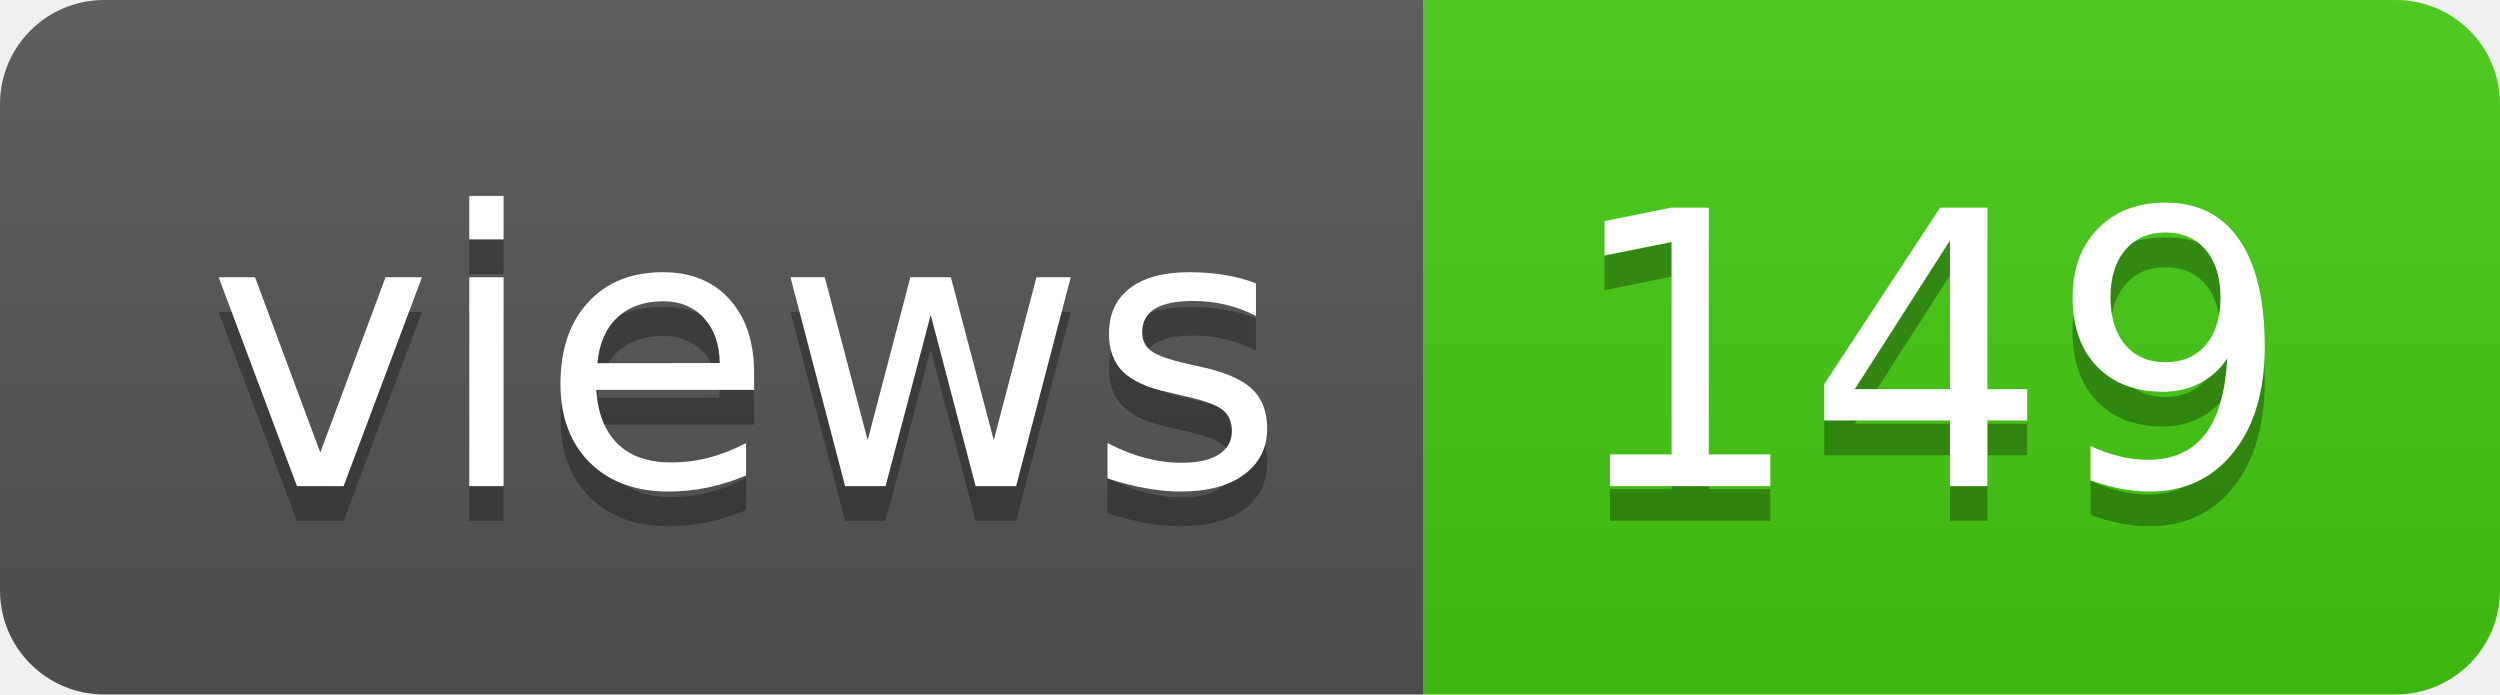
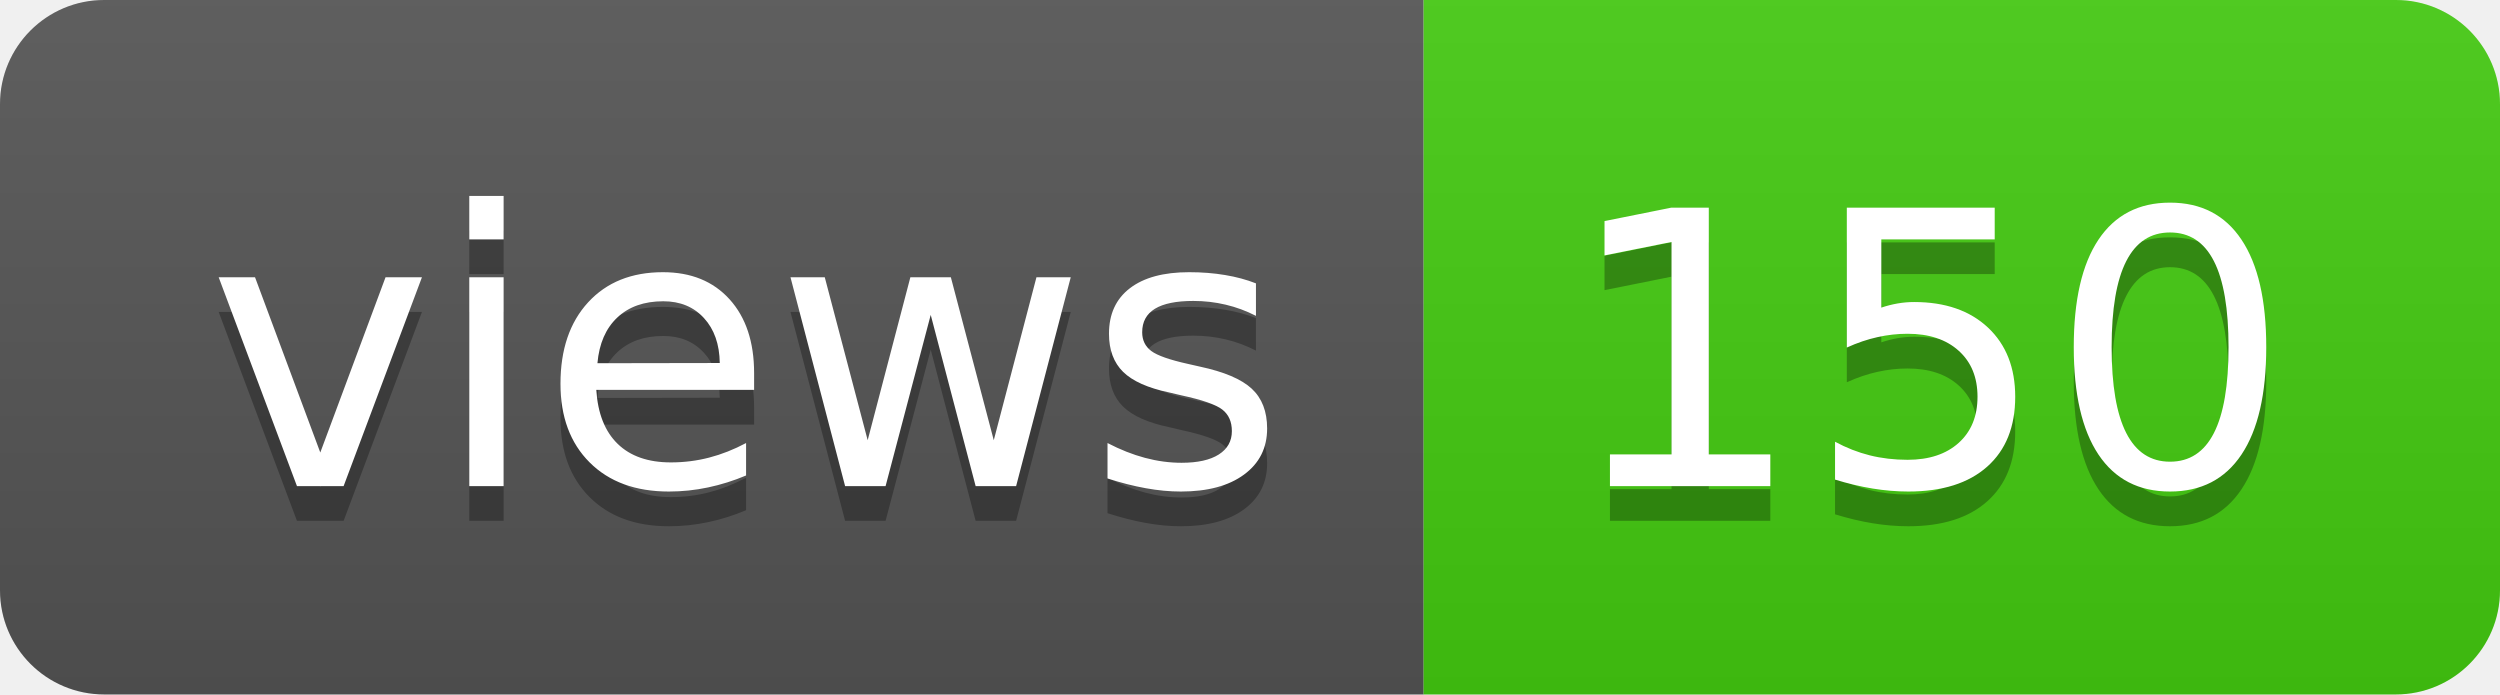
- <svg xmlns="http://www.w3.org/2000/svg" width="72" height="20" role="img" aria-label="views: 149">
+ <svg xmlns="http://www.w3.org/2000/svg" width="72" height="20" role="img" aria-label="views: 150">
  <linearGradient id="s" x2="0" y2="100%">
    <stop offset="0" stop-color="#bbb" stop-opacity=".1" />
    <stop offset="1" stop-opacity=".1" />
  </linearGradient>
  <clipPath id="r">
    <rect width="72" height="20" rx="3" fill="#fff" />
  </clipPath>
  <g clip-path="url(#r)">
    <rect width="41" height="20" fill="#555" />
    <rect x="41" width="31" height="20" fill="#4c1" />
    <rect width="72" height="20" fill="url(#s)" />
  </g>
  <g fill="#fff" text-anchor="middle" font-family="Verdana,Geneva,DejaVu Sans,sans-serif" text-rendering="geometricPrecision" font-size="110">
    <text aria-hidden="true" x="215" y="150" fill="#010101" fill-opacity=".3" transform="scale(.1)" textLength="310">views</text>
    <text x="215" y="140" transform="scale(.1)" fill="#fff" textLength="310">views</text>
-     <text aria-hidden="true" x="555" y="150" fill="#010101" fill-opacity=".3" transform="scale(.1)" textLength="210">149</text>
-     <text x="555" y="140" transform="scale(.1)" fill="#fff" textLength="210">149</text>
+     <text aria-hidden="true" x="555" y="150" fill="#010101" fill-opacity=".3" transform="scale(.1)" textLength="210">150</text>
+     <text x="555" y="140" transform="scale(.1)" fill="#fff" textLength="210">150</text>
  </g>
</svg>
